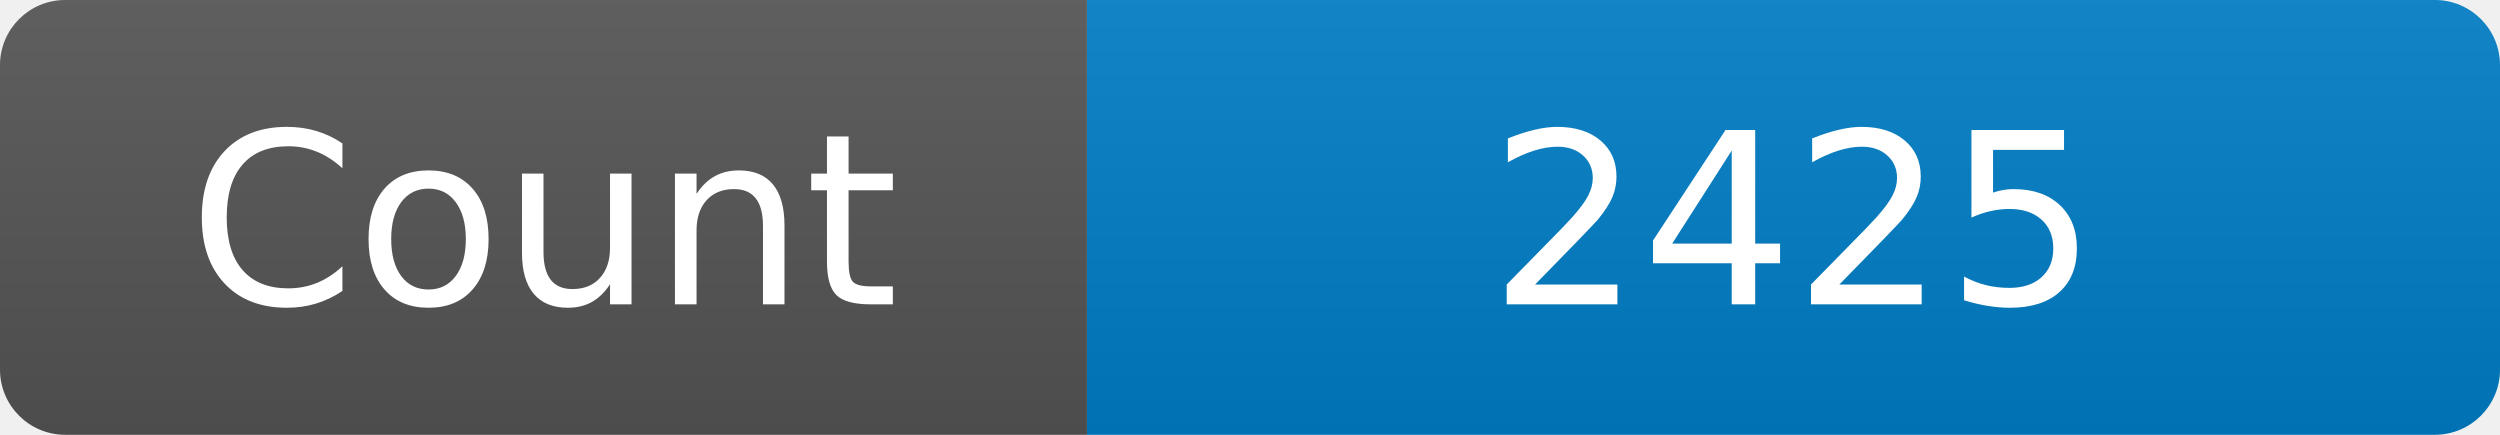
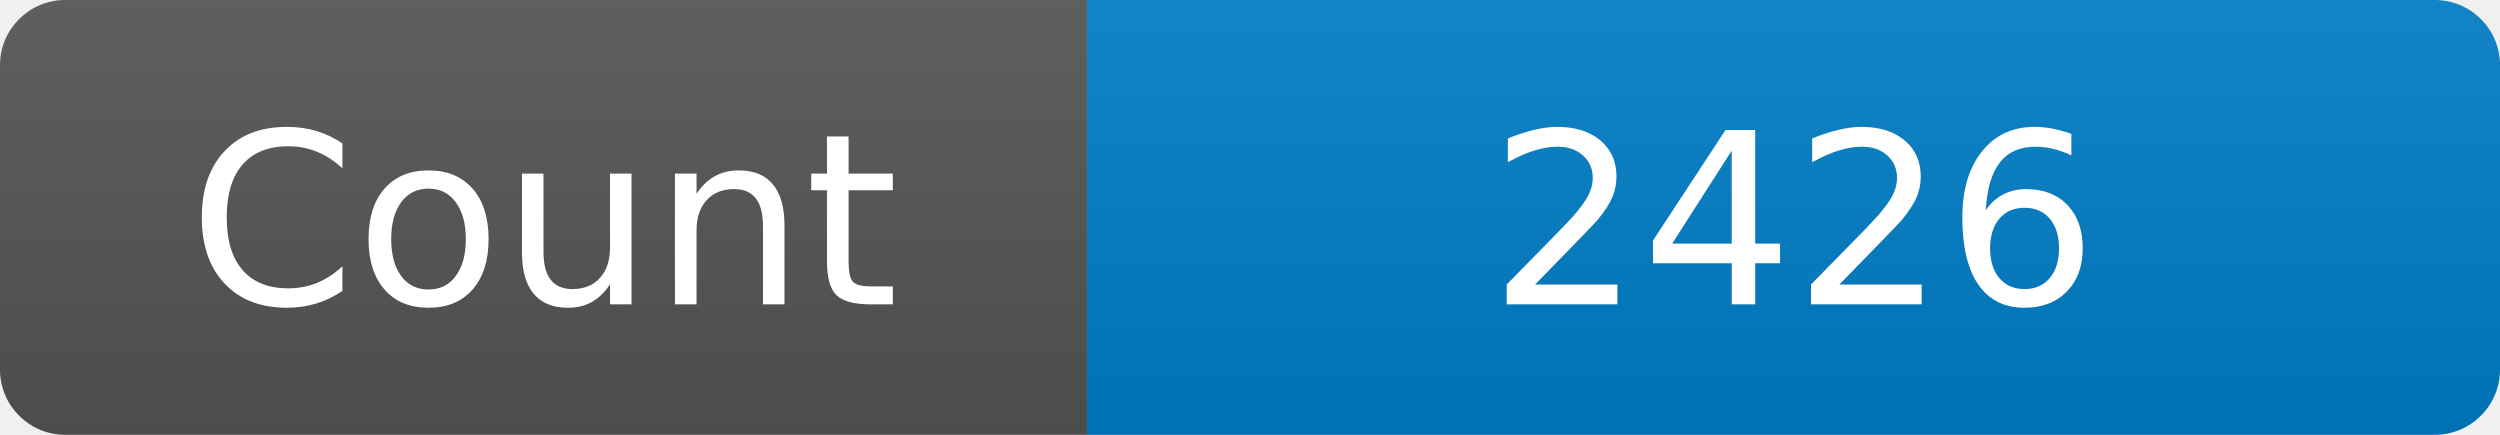
<svg xmlns="http://www.w3.org/2000/svg" width="115" height="20" role="img" aria-label="Maintained?: yes">
  <linearGradient id="s" x2="0" y2="100%">
    <stop offset="0" stop-color="#bbb" stop-opacity=".1" />
    <stop offset="1" stop-opacity=".1" />
  </linearGradient>
  <clipPath id="r">
    <rect width="115" height="20" rx="3" fill="#fff" />
  </clipPath>
  <g clip-path="url(#r)">
    <rect width="50" height="20" fill="#555" />
    <rect x="50" width="160" height="20" fill="#007ec6" />
    <rect width="115" height="20" fill="url(#s)" />
  </g>
  <g fill="#fff" text-anchor="middle" font-family="Verdana,Geneva,DejaVu Sans,sans-serif" font-size="110">
    <text x="250" y="140" transform="scale(.1)" fill="#fff">Count</text>
-     <text x="825" y="140" transform="scale(.1)" fill="#fff">2425</text>
+     <text x="825" y="140" transform="scale(.1)" fill="#fff">2426</text>
  </g>
</svg>
